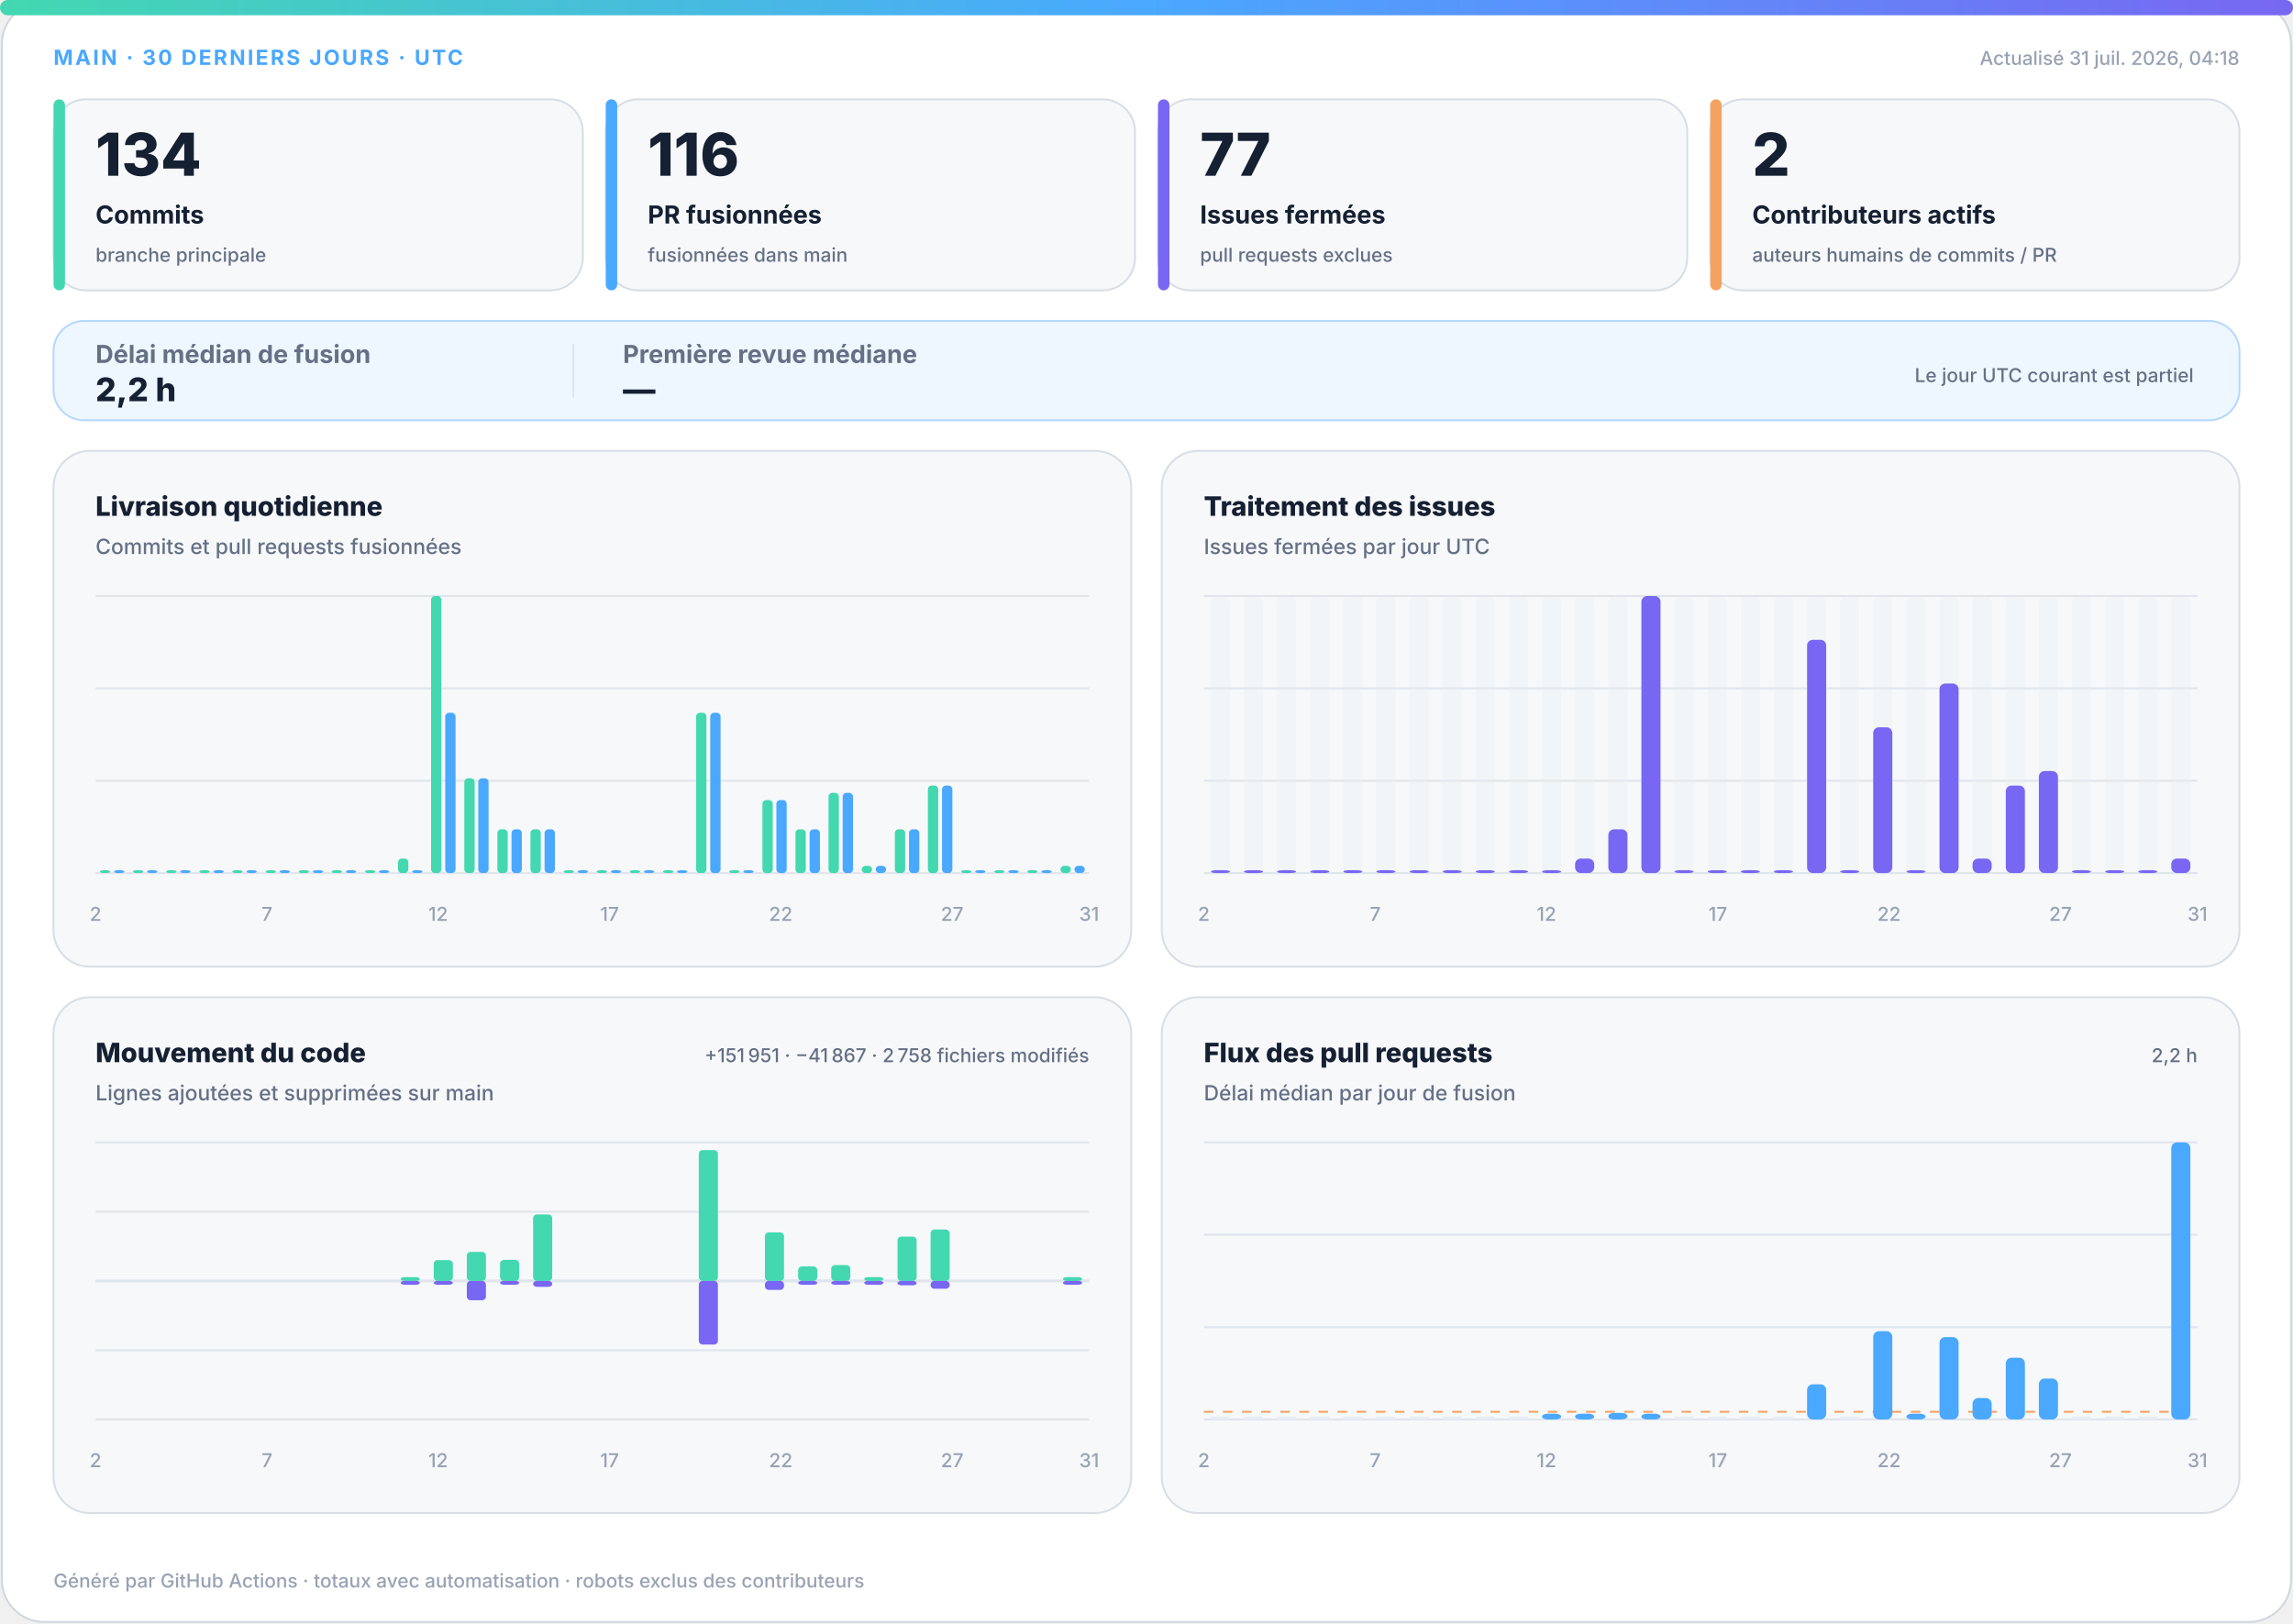
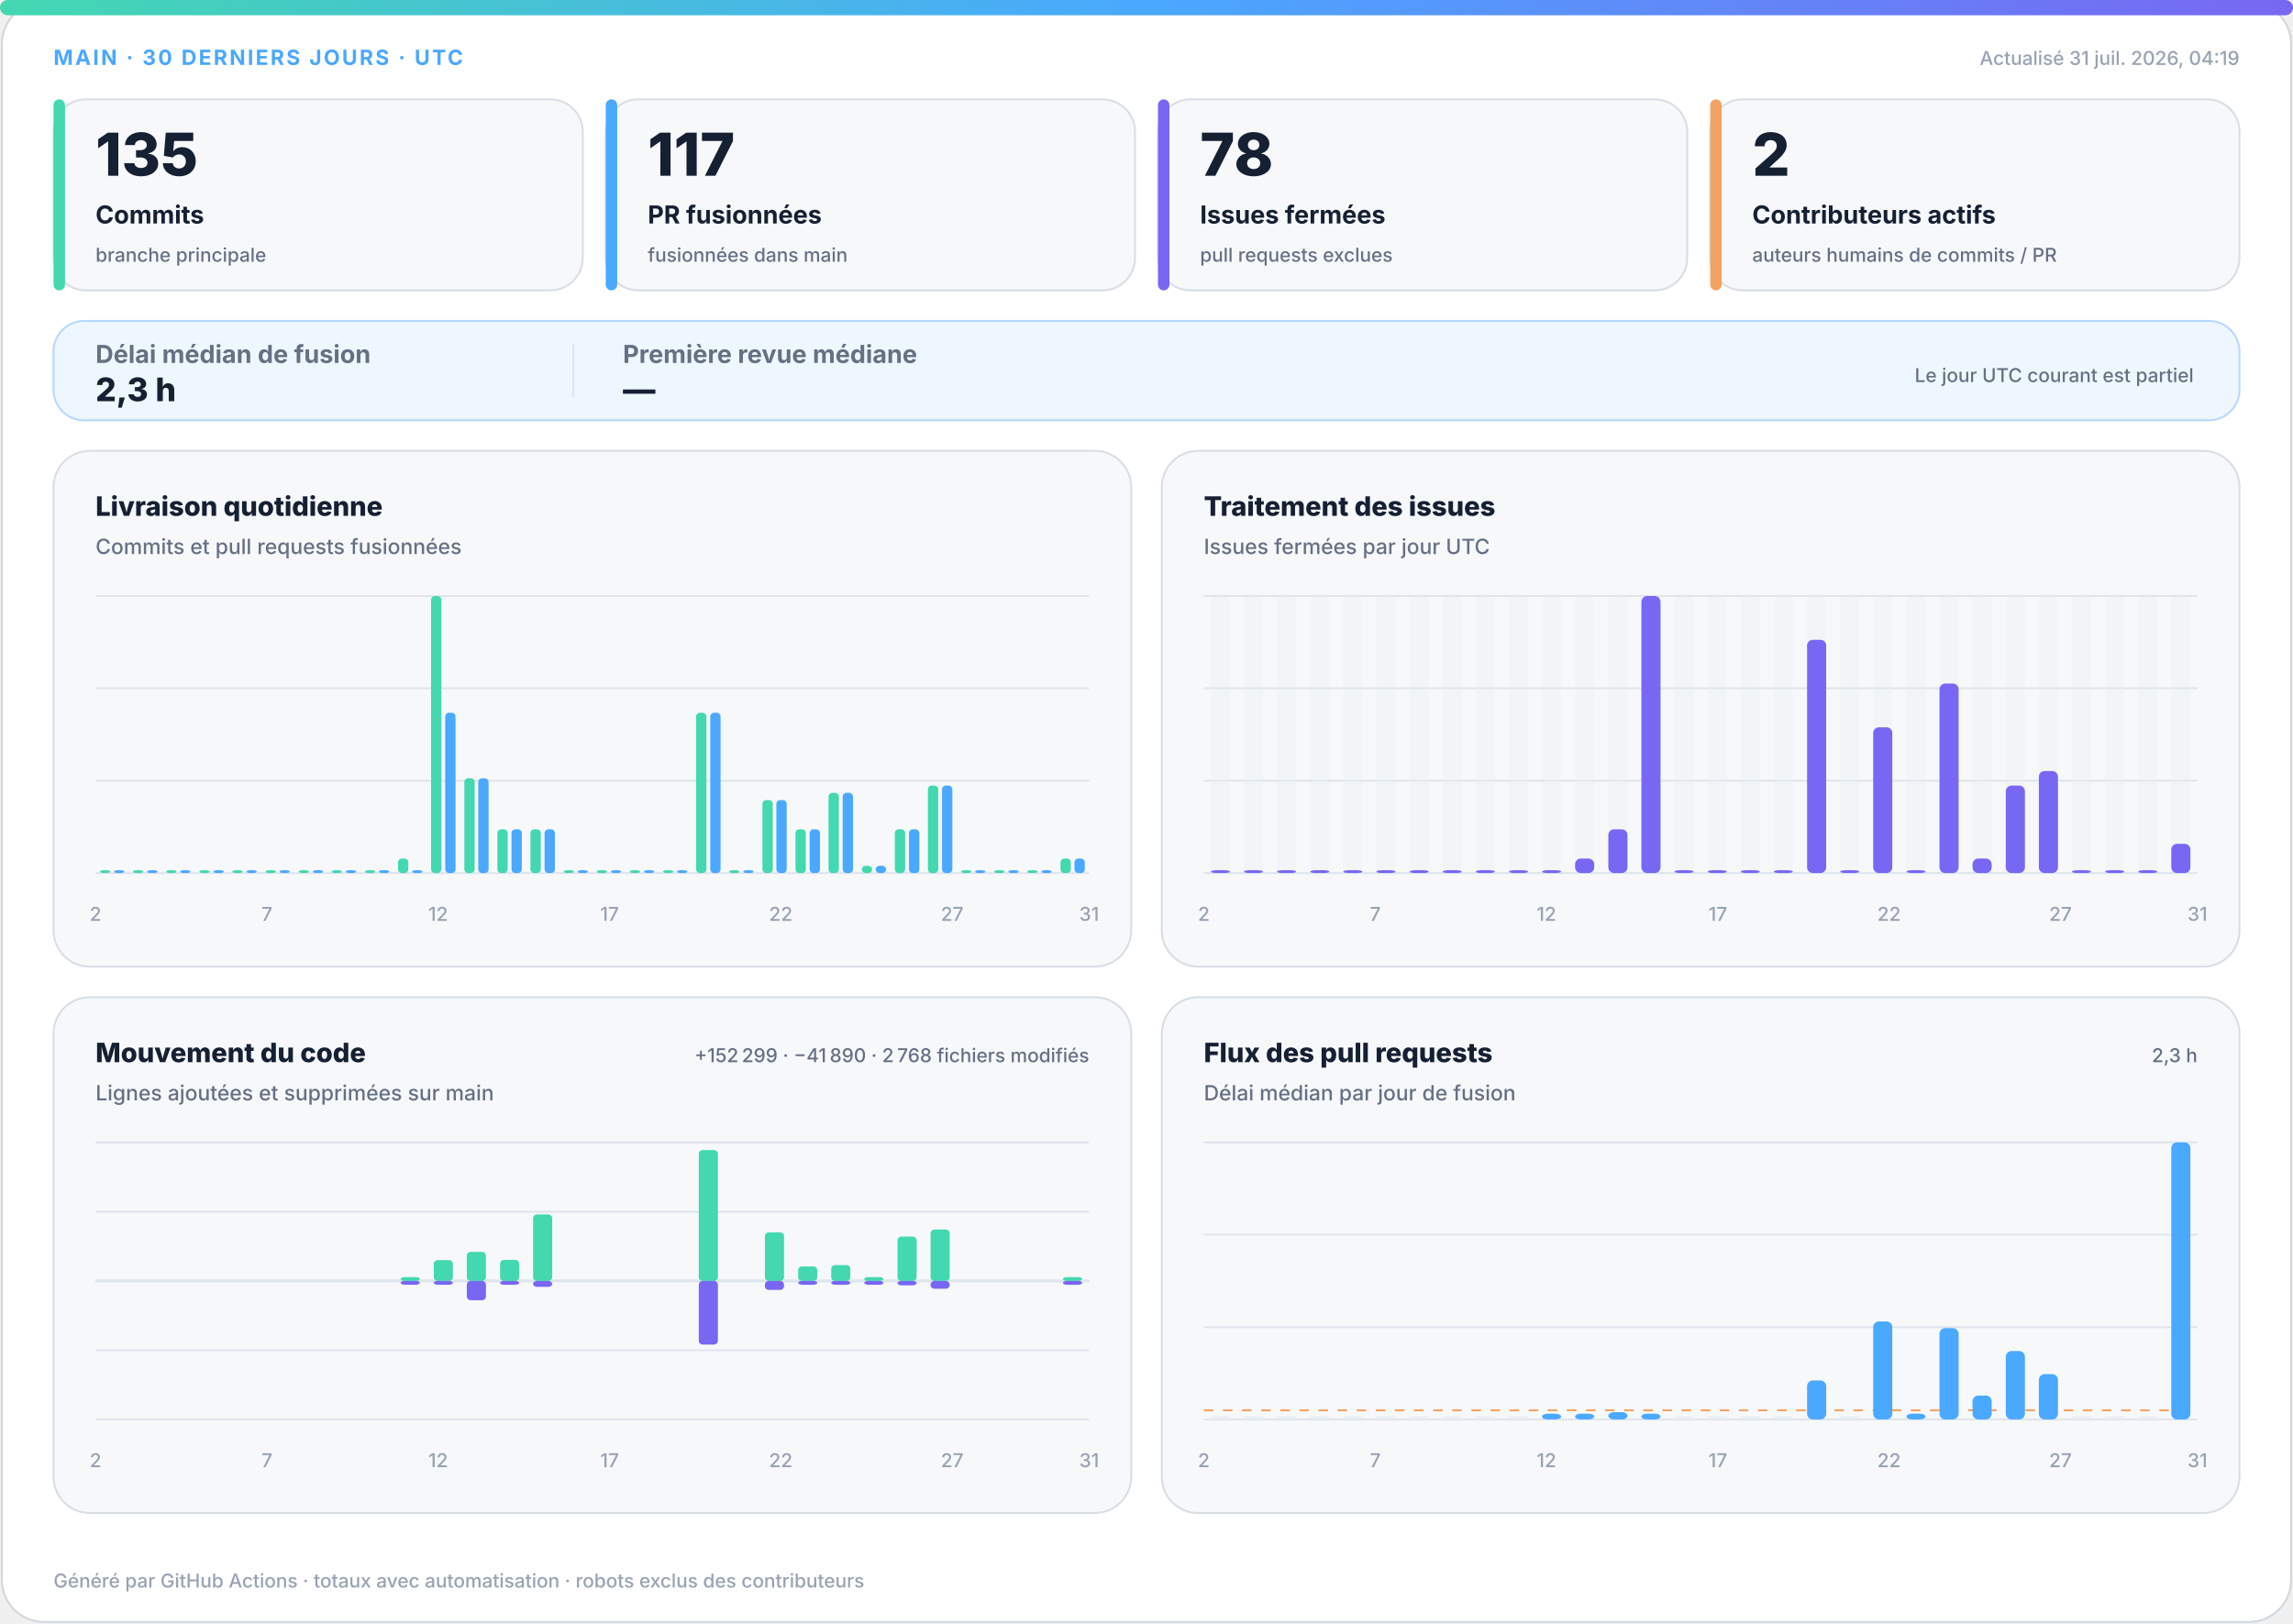
<svg xmlns="http://www.w3.org/2000/svg" width="1200" height="850" viewBox="0 0 1200 850" role="img" aria-labelledby="title desc">
  <defs>
    <linearGradient id="accent" x1="0" y1="0" x2="1" y2="0">
      <stop offset="0%" stop-color="#43d8b0" />
      <stop offset="50%" stop-color="#4aa8ff" />
      <stop offset="100%" stop-color="#7867f2" />
    </linearGradient>
    <linearGradient id="soft" x1="0" y1="0" x2="1" y2="1">
      <stop offset="0%" stop-color="#43d8b0" stop-opacity=".18" />
      <stop offset="100%" stop-color="#7867f2" stop-opacity=".12" />
    </linearGradient>
  </defs>
  <style>
.bg{fill:#fff;stroke:#d0d7de}.surface{fill:#f6f8fa;stroke:#d8dee4}.strong{fill:#eef7ff;stroke:#b6d8ff}.ink{fill:#162033}.muted{fill:#667085}.faint{fill:#98a2b3}.grid{stroke:#dfe5ec}.track{fill:#e7edf3}
.meta{font:750 11px -apple-system,BlinkMacSystemFont,"Segoe UI",sans-serif;letter-spacing:1.1px}.value{font:820 31px -apple-system,BlinkMacSystemFont,"Segoe UI",sans-serif}.label{font:720 13px -apple-system,BlinkMacSystemFont,"Segoe UI",sans-serif}.scope{font:520 10px -apple-system,BlinkMacSystemFont,"Segoe UI",sans-serif}.chart-title{font:760 14px -apple-system,BlinkMacSystemFont,"Segoe UI",sans-serif}.chart-subtitle{font:520 11px -apple-system,BlinkMacSystemFont,"Segoe UI",sans-serif}.small{font:540 10px -apple-system,BlinkMacSystemFont,"Segoe UI",sans-serif}.flow-value{font:780 17px -apple-system,BlinkMacSystemFont,"Segoe UI",sans-serif}
@media(prefers-color-scheme:dark){.bg{fill:#0d1117;stroke:#30363d}.surface{fill:#161b22;stroke:#30363d}.strong{fill:#10263a;stroke:#244d70}.ink{fill:#f0f6fc}.muted{fill:#a7b0bc}.faint{fill:#7d8590}.grid{stroke:#30363d}.track{fill:#27313d}}
</style>
  <rect class="bg" x="1" y="1" width="1198" height="848" rx="22" />
  <rect x="0" y="0" width="1200" height="8" rx="4" fill="url(#accent)" />
  <text class="meta" x="28" y="34" fill="#4aa8ff">MAIN · 30 DERNIERS JOURS · UTC</text>
-   <text class="small faint" x="1172" y="34" text-anchor="end">Actualisé 31 juil. 2026, 04:18</text>
+   <text class="small faint" x="1172" y="34" text-anchor="end">Actualisé 31 juil. 2026, 04:19</text>
  <g>
    <rect class="surface" x="28" y="52" width="277" height="100" rx="17" />
    <rect x="28" y="52" width="6" height="100" rx="3" fill="#43d8b0" />
-     <text class="value ink" x="50" y="92" style="font-size:31px">134</text>
+     <text class="value ink" x="50" y="92" style="font-size:31px">135</text>
    <text class="label ink" x="50" y="117" style="font-size:13px">Commits</text>
    <text class="scope muted" x="50" y="137" style="font-size:10px">branche principale</text>
  </g>
  <g>
    <rect class="surface" x="317" y="52" width="277" height="100" rx="17" />
    <rect x="317" y="52" width="6" height="100" rx="3" fill="#4aa8ff" />
-     <text class="value ink" x="339" y="92" style="font-size:31px">116</text>
+     <text class="value ink" x="339" y="92" style="font-size:31px">117</text>
    <text class="label ink" x="339" y="117" style="font-size:13px">PR fusionnées</text>
    <text class="scope muted" x="339" y="137" style="font-size:10px">fusionnées dans main</text>
  </g>
  <g>
    <rect class="surface" x="606" y="52" width="277" height="100" rx="17" />
    <rect x="606" y="52" width="6" height="100" rx="3" fill="#7867f2" />
-     <text class="value ink" x="628" y="92" style="font-size:31px">77</text>
+     <text class="value ink" x="628" y="92" style="font-size:31px">78</text>
    <text class="label ink" x="628" y="117" style="font-size:13px">Issues fermées</text>
    <text class="scope muted" x="628" y="137" style="font-size:10px">pull requests exclues</text>
  </g>
  <g>
    <rect class="surface" x="895" y="52" width="277" height="100" rx="17" />
    <rect x="895" y="52" width="6" height="100" rx="3" fill="#f4a261" />
    <text class="value ink" x="917" y="92" style="font-size:31px">2</text>
    <text class="label ink" x="917" y="117" style="font-size:13px">Contributeurs actifs</text>
    <text class="scope muted" x="917" y="137" style="font-size:10px">auteurs humains de commits / PR</text>
  </g>
  <g>
    <rect class="strong" x="28" y="168" width="1144" height="52" rx="16" fill="url(#soft)" />
    <text class="label muted" x="50" y="190">Délai médian de fusion</text>
-     <text class="flow-value ink" x="50" y="210">2,2 h</text>
+     <text class="flow-value ink" x="50" y="210">2,3 h</text>
    <line class="grid" x1="300" y1="180" x2="300" y2="208" />
    <text class="label muted" x="326" y="190">Première revue médiane</text>
    <text class="flow-value ink" x="326" y="210">—</text>
    <text class="scope muted" x="1148" y="200" text-anchor="end">Le jour UTC courant est partiel</text>
  </g>
  <g>
    <rect class="surface" x="28" y="236" width="564" height="270" rx="19" />
    <text class="chart-title ink" x="50" y="270">Livraison quotidienne</text>
    <text class="chart-subtitle muted" x="50" y="290">Commits et pull requests fusionnées</text>
    <line class="grid" x1="50" y1="312.0" x2="570" y2="312.0" />
    <line class="grid" x1="50" y1="360.3" x2="570" y2="360.3" />
    <line class="grid" x1="50" y1="408.7" x2="570" y2="408.7" />
    <line class="grid" x1="50" y1="457.0" x2="570" y2="457.0" />
    <rect x="52.3" y="455.5" width="5.4" height="1.5" rx="2" fill="#43d8b0" />
    <rect x="59.7" y="455.5" width="5.4" height="1.5" rx="2" fill="#4aa8ff" />
    <rect x="69.6" y="455.5" width="5.4" height="1.5" rx="2" fill="#43d8b0" />
    <rect x="77.0" y="455.5" width="5.4" height="1.5" rx="2" fill="#4aa8ff" />
    <rect x="87.0" y="455.5" width="5.4" height="1.5" rx="2" fill="#43d8b0" />
    <rect x="94.3" y="455.5" width="5.4" height="1.5" rx="2" fill="#4aa8ff" />
    <rect x="104.3" y="455.5" width="5.4" height="1.5" rx="2" fill="#43d8b0" />
    <rect x="111.7" y="455.5" width="5.4" height="1.5" rx="2" fill="#4aa8ff" />
    <rect x="121.6" y="455.5" width="5.4" height="1.5" rx="2" fill="#43d8b0" />
    <rect x="129.0" y="455.5" width="5.4" height="1.5" rx="2" fill="#4aa8ff" />
    <rect x="139.0" y="455.5" width="5.4" height="1.5" rx="2" fill="#43d8b0" />
    <rect x="146.3" y="455.5" width="5.4" height="1.5" rx="2" fill="#4aa8ff" />
    <rect x="156.3" y="455.5" width="5.4" height="1.5" rx="2" fill="#43d8b0" />
    <rect x="163.7" y="455.5" width="5.4" height="1.5" rx="2" fill="#4aa8ff" />
    <rect x="173.6" y="455.5" width="5.4" height="1.5" rx="2" fill="#43d8b0" />
    <rect x="181.0" y="455.5" width="5.4" height="1.5" rx="2" fill="#4aa8ff" />
    <rect x="191.0" y="455.5" width="5.4" height="1.5" rx="2" fill="#43d8b0" />
    <rect x="198.3" y="455.5" width="5.4" height="1.5" rx="2" fill="#4aa8ff" />
    <rect x="208.3" y="449.4" width="5.4" height="7.6" rx="2" fill="#43d8b0" />
    <rect x="215.7" y="455.5" width="5.4" height="1.5" rx="2" fill="#4aa8ff" />
    <rect x="225.6" y="312.0" width="5.4" height="145.0" rx="2" fill="#43d8b0" />
    <rect x="233.0" y="373.1" width="5.4" height="83.9" rx="2" fill="#4aa8ff" />
    <rect x="243.0" y="407.4" width="5.4" height="49.6" rx="2" fill="#43d8b0" />
    <rect x="250.3" y="407.4" width="5.4" height="49.6" rx="2" fill="#4aa8ff" />
    <rect x="260.3" y="434.1" width="5.4" height="22.9" rx="2" fill="#43d8b0" />
    <rect x="267.7" y="434.1" width="5.4" height="22.9" rx="2" fill="#4aa8ff" />
    <rect x="277.6" y="434.1" width="5.4" height="22.9" rx="2" fill="#43d8b0" />
    <rect x="285.0" y="434.1" width="5.4" height="22.9" rx="2" fill="#4aa8ff" />
    <rect x="295.0" y="455.5" width="5.4" height="1.5" rx="2" fill="#43d8b0" />
    <rect x="302.3" y="455.5" width="5.4" height="1.5" rx="2" fill="#4aa8ff" />
    <rect x="312.3" y="455.5" width="5.4" height="1.5" rx="2" fill="#43d8b0" />
    <rect x="319.7" y="455.5" width="5.4" height="1.5" rx="2" fill="#4aa8ff" />
    <rect x="329.6" y="455.5" width="5.4" height="1.5" rx="2" fill="#43d8b0" />
    <rect x="337.0" y="455.5" width="5.4" height="1.5" rx="2" fill="#4aa8ff" />
    <rect x="347.0" y="455.5" width="5.4" height="1.5" rx="2" fill="#43d8b0" />
    <rect x="354.3" y="455.5" width="5.4" height="1.5" rx="2" fill="#4aa8ff" />
    <rect x="364.3" y="373.1" width="5.4" height="83.9" rx="2" fill="#43d8b0" />
    <rect x="371.7" y="373.1" width="5.4" height="83.9" rx="2" fill="#4aa8ff" />
    <rect x="381.6" y="455.5" width="5.4" height="1.5" rx="2" fill="#43d8b0" />
    <rect x="389.0" y="455.5" width="5.4" height="1.5" rx="2" fill="#4aa8ff" />
    <rect x="399.0" y="418.8" width="5.4" height="38.2" rx="2" fill="#43d8b0" />
    <rect x="406.3" y="418.8" width="5.4" height="38.2" rx="2" fill="#4aa8ff" />
    <rect x="416.3" y="434.1" width="5.4" height="22.9" rx="2" fill="#43d8b0" />
    <rect x="423.7" y="434.1" width="5.4" height="22.9" rx="2" fill="#4aa8ff" />
    <rect x="433.6" y="415.0" width="5.4" height="42.0" rx="2" fill="#43d8b0" />
    <rect x="441.0" y="415.0" width="5.4" height="42.0" rx="2" fill="#4aa8ff" />
    <rect x="451.0" y="453.2" width="5.4" height="3.8" rx="2" fill="#43d8b0" />
    <rect x="458.3" y="453.2" width="5.4" height="3.8" rx="2" fill="#4aa8ff" />
    <rect x="468.3" y="434.1" width="5.4" height="22.9" rx="2" fill="#43d8b0" />
    <rect x="475.7" y="434.1" width="5.4" height="22.9" rx="2" fill="#4aa8ff" />
    <rect x="485.6" y="411.2" width="5.4" height="45.8" rx="2" fill="#43d8b0" />
    <rect x="493.0" y="411.2" width="5.4" height="45.8" rx="2" fill="#4aa8ff" />
    <rect x="503.0" y="455.5" width="5.4" height="1.5" rx="2" fill="#43d8b0" />
    <rect x="510.3" y="455.5" width="5.4" height="1.5" rx="2" fill="#4aa8ff" />
    <rect x="520.3" y="455.5" width="5.4" height="1.5" rx="2" fill="#43d8b0" />
    <rect x="527.7" y="455.5" width="5.4" height="1.5" rx="2" fill="#4aa8ff" />
    <rect x="537.6" y="455.5" width="5.4" height="1.5" rx="2" fill="#43d8b0" />
    <rect x="545.0" y="455.5" width="5.4" height="1.5" rx="2" fill="#4aa8ff" />
-     <rect x="555.0" y="453.2" width="5.4" height="3.8" rx="2" fill="#43d8b0" />
-     <rect x="562.3" y="453.2" width="5.4" height="3.8" rx="2" fill="#4aa8ff" />
+     <rect x="555.0" y="449.4" width="5.4" height="7.6" rx="2" fill="#43d8b0" />
+     <rect x="562.3" y="449.4" width="5.4" height="7.6" rx="2" fill="#4aa8ff" />
    <text class="small faint" x="50.0" y="482" text-anchor="middle">2</text>
    <text class="small faint" x="139.7" y="482" text-anchor="middle">7</text>
    <text class="small faint" x="229.3" y="482" text-anchor="middle">12</text>
    <text class="small faint" x="319.0" y="482" text-anchor="middle">17</text>
    <text class="small faint" x="408.6" y="482" text-anchor="middle">22</text>
    <text class="small faint" x="498.3" y="482" text-anchor="middle">27</text>
    <text class="small faint" x="570.0" y="482" text-anchor="middle">31</text>
  </g>
  <g>
    <rect class="surface" x="608" y="236" width="564" height="270" rx="19" />
    <text class="chart-title ink" x="630" y="270">Traitement des issues</text>
    <text class="chart-subtitle muted" x="630" y="290">Issues fermées par jour UTC</text>
    <line class="grid" x1="630" y1="312.0" x2="1150" y2="312.0" />
    <line class="grid" x1="630" y1="360.3" x2="1150" y2="360.3" />
    <line class="grid" x1="630" y1="408.7" x2="1150" y2="408.7" />
    <line class="grid" x1="630" y1="457.0" x2="1150" y2="457.0" />
    <g>
      <rect class="track" x="633.7" y="312" width="10.0" height="145" rx="3" opacity=".3" />
      <rect x="633.7" y="455.5" width="10.0" height="1.5" rx="3" fill="#7867f2" />
    </g>
    <g>
      <rect class="track" x="651.0" y="312" width="10.0" height="145" rx="3" opacity=".3" />
      <rect x="651.0" y="455.5" width="10.0" height="1.5" rx="3" fill="#7867f2" />
    </g>
    <g>
      <rect class="track" x="668.3" y="312" width="10.0" height="145" rx="3" opacity=".3" />
      <rect x="668.3" y="455.5" width="10.0" height="1.5" rx="3" fill="#7867f2" />
    </g>
    <g>
      <rect class="track" x="685.7" y="312" width="10.0" height="145" rx="3" opacity=".3" />
      <rect x="685.7" y="455.5" width="10.0" height="1.5" rx="3" fill="#7867f2" />
    </g>
    <g>
      <rect class="track" x="703.0" y="312" width="10.0" height="145" rx="3" opacity=".3" />
      <rect x="703.0" y="455.5" width="10.0" height="1.5" rx="3" fill="#7867f2" />
    </g>
    <g>
      <rect class="track" x="720.3" y="312" width="10.0" height="145" rx="3" opacity=".3" />
      <rect x="720.3" y="455.5" width="10.0" height="1.5" rx="3" fill="#7867f2" />
    </g>
    <g>
      <rect class="track" x="737.7" y="312" width="10.0" height="145" rx="3" opacity=".3" />
      <rect x="737.7" y="455.5" width="10.0" height="1.5" rx="3" fill="#7867f2" />
    </g>
    <g>
      <rect class="track" x="755.0" y="312" width="10.0" height="145" rx="3" opacity=".3" />
      <rect x="755.0" y="455.5" width="10.0" height="1.5" rx="3" fill="#7867f2" />
    </g>
    <g>
      <rect class="track" x="772.3" y="312" width="10.0" height="145" rx="3" opacity=".3" />
      <rect x="772.3" y="455.5" width="10.0" height="1.5" rx="3" fill="#7867f2" />
    </g>
    <g>
      <rect class="track" x="789.7" y="312" width="10.0" height="145" rx="3" opacity=".3" />
      <rect x="789.7" y="455.5" width="10.0" height="1.5" rx="3" fill="#7867f2" />
    </g>
    <g>
      <rect class="track" x="807.0" y="312" width="10.0" height="145" rx="3" opacity=".3" />
      <rect x="807.0" y="455.5" width="10.0" height="1.5" rx="3" fill="#7867f2" />
    </g>
    <g>
      <rect class="track" x="824.3" y="312" width="10.0" height="145" rx="3" opacity=".3" />
      <rect x="824.3" y="449.4" width="10.0" height="7.6" rx="3" fill="#7867f2" />
    </g>
    <g>
      <rect class="track" x="841.7" y="312" width="10.0" height="145" rx="3" opacity=".3" />
      <rect x="841.7" y="434.1" width="10.0" height="22.9" rx="3" fill="#7867f2" />
    </g>
    <g>
      <rect class="track" x="859.0" y="312" width="10.0" height="145" rx="3" opacity=".3" />
      <rect x="859.0" y="312.0" width="10.0" height="145.0" rx="3" fill="#7867f2" />
    </g>
    <g>
      <rect class="track" x="876.3" y="312" width="10.0" height="145" rx="3" opacity=".3" />
      <rect x="876.3" y="455.5" width="10.0" height="1.5" rx="3" fill="#7867f2" />
    </g>
    <g>
      <rect class="track" x="893.7" y="312" width="10.0" height="145" rx="3" opacity=".3" />
      <rect x="893.7" y="455.5" width="10.0" height="1.5" rx="3" fill="#7867f2" />
    </g>
    <g>
      <rect class="track" x="911.0" y="312" width="10.0" height="145" rx="3" opacity=".3" />
      <rect x="911.0" y="455.5" width="10.0" height="1.5" rx="3" fill="#7867f2" />
    </g>
    <g>
      <rect class="track" x="928.3" y="312" width="10.0" height="145" rx="3" opacity=".3" />
      <rect x="928.3" y="455.5" width="10.0" height="1.5" rx="3" fill="#7867f2" />
    </g>
    <g>
      <rect class="track" x="945.7" y="312" width="10.0" height="145" rx="3" opacity=".3" />
      <rect x="945.7" y="334.9" width="10.0" height="122.1" rx="3" fill="#7867f2" />
    </g>
    <g>
      <rect class="track" x="963.0" y="312" width="10.0" height="145" rx="3" opacity=".3" />
      <rect x="963.0" y="455.5" width="10.0" height="1.5" rx="3" fill="#7867f2" />
    </g>
    <g>
      <rect class="track" x="980.3" y="312" width="10.0" height="145" rx="3" opacity=".3" />
      <rect x="980.3" y="380.7" width="10.0" height="76.3" rx="3" fill="#7867f2" />
    </g>
    <g>
      <rect class="track" x="997.7" y="312" width="10.0" height="145" rx="3" opacity=".3" />
      <rect x="997.7" y="455.5" width="10.0" height="1.5" rx="3" fill="#7867f2" />
    </g>
    <g>
      <rect class="track" x="1015.0" y="312" width="10.0" height="145" rx="3" opacity=".3" />
      <rect x="1015.0" y="357.8" width="10.0" height="99.2" rx="3" fill="#7867f2" />
    </g>
    <g>
      <rect class="track" x="1032.3" y="312" width="10.0" height="145" rx="3" opacity=".3" />
      <rect x="1032.3" y="449.4" width="10.0" height="7.6" rx="3" fill="#7867f2" />
    </g>
    <g>
      <rect class="track" x="1049.7" y="312" width="10.0" height="145" rx="3" opacity=".3" />
      <rect x="1049.7" y="411.2" width="10.0" height="45.8" rx="3" fill="#7867f2" />
    </g>
    <g>
      <rect class="track" x="1067.0" y="312" width="10.0" height="145" rx="3" opacity=".3" />
      <rect x="1067.0" y="403.6" width="10.0" height="53.4" rx="3" fill="#7867f2" />
    </g>
    <g>
      <rect class="track" x="1084.3" y="312" width="10.0" height="145" rx="3" opacity=".3" />
      <rect x="1084.3" y="455.5" width="10.0" height="1.5" rx="3" fill="#7867f2" />
    </g>
    <g>
      <rect class="track" x="1101.7" y="312" width="10.0" height="145" rx="3" opacity=".3" />
      <rect x="1101.7" y="455.5" width="10.0" height="1.5" rx="3" fill="#7867f2" />
    </g>
    <g>
      <rect class="track" x="1119.0" y="312" width="10.0" height="145" rx="3" opacity=".3" />
      <rect x="1119.0" y="455.5" width="10.0" height="1.5" rx="3" fill="#7867f2" />
    </g>
    <g>
      <rect class="track" x="1136.3" y="312" width="10.0" height="145" rx="3" opacity=".3" />
-       <rect x="1136.3" y="449.4" width="10.0" height="7.6" rx="3" fill="#7867f2" />
+       <rect x="1136.3" y="441.7" width="10.0" height="15.3" rx="3" fill="#7867f2" />
    </g>
    <text class="small faint" x="630.0" y="482" text-anchor="middle">2</text>
    <text class="small faint" x="719.7" y="482" text-anchor="middle">7</text>
    <text class="small faint" x="809.3" y="482" text-anchor="middle">12</text>
    <text class="small faint" x="899.0" y="482" text-anchor="middle">17</text>
    <text class="small faint" x="988.6" y="482" text-anchor="middle">22</text>
    <text class="small faint" x="1078.3" y="482" text-anchor="middle">27</text>
    <text class="small faint" x="1150.0" y="482" text-anchor="middle">31</text>
  </g>
  <g>
    <rect class="surface" x="28" y="522" width="564" height="270" rx="19" />
    <text class="chart-title ink" x="50" y="556">Mouvement du code</text>
    <text class="chart-subtitle muted" x="50" y="576">Lignes ajoutées et supprimées sur main</text>
-     <text class="small muted" x="570" y="556" text-anchor="end">+151 951 · −41 867 · 2 758 fichiers modifiés</text>
+     <text class="small muted" x="570" y="556" text-anchor="end">+152 299 · −41 890 · 2 768 fichiers modifiés</text>
    <line class="grid" x1="50" y1="598.0" x2="570" y2="598.0" />
    <line class="grid" x1="50" y1="634.3" x2="570" y2="634.3" />
    <line class="grid" x1="50" y1="670.5" x2="570" y2="670.5" />
    <line class="grid" x1="50" y1="706.8" x2="570" y2="706.8" />
    <line class="grid" x1="50" y1="743.0" x2="570" y2="743.0" />
    <line class="grid" x1="50" y1="670.5" x2="570" y2="670.5" stroke-width="1.5" />
    <rect x="53.7" y="670.5" width="10.0" height="0.0" rx="2" fill="#43d8b0" />
    <rect x="53.7" y="670.5" width="10.0" height="0.0" rx="2" fill="#7867f2" />
    <rect x="71.0" y="670.5" width="10.0" height="0.0" rx="2" fill="#43d8b0" />
    <rect x="71.0" y="670.5" width="10.0" height="0.0" rx="2" fill="#7867f2" />
    <rect x="88.3" y="670.5" width="10.0" height="0.0" rx="2" fill="#43d8b0" />
    <rect x="88.3" y="670.5" width="10.0" height="0.0" rx="2" fill="#7867f2" />
    <rect x="105.7" y="670.5" width="10.0" height="0.0" rx="2" fill="#43d8b0" />
    <rect x="105.7" y="670.5" width="10.0" height="0.0" rx="2" fill="#7867f2" />
    <rect x="123.0" y="670.5" width="10.0" height="0.0" rx="2" fill="#43d8b0" />
    <rect x="123.0" y="670.5" width="10.0" height="0.0" rx="2" fill="#7867f2" />
    <rect x="140.3" y="670.5" width="10.0" height="0.0" rx="2" fill="#43d8b0" />
    <rect x="140.3" y="670.5" width="10.0" height="0.0" rx="2" fill="#7867f2" />
    <rect x="157.7" y="670.5" width="10.0" height="0.0" rx="2" fill="#43d8b0" />
    <rect x="157.7" y="670.5" width="10.0" height="0.0" rx="2" fill="#7867f2" />
    <rect x="175.0" y="670.5" width="10.0" height="0.0" rx="2" fill="#43d8b0" />
    <rect x="175.0" y="670.5" width="10.0" height="0.0" rx="2" fill="#7867f2" />
    <rect x="192.3" y="670.5" width="10.0" height="0.0" rx="2" fill="#43d8b0" />
    <rect x="192.3" y="670.5" width="10.0" height="0.0" rx="2" fill="#7867f2" />
    <rect x="209.7" y="668.5" width="10.0" height="2.0" rx="2" fill="#43d8b0" />
    <rect x="209.7" y="670.5" width="10.0" height="2.0" rx="2" fill="#7867f2" />
    <rect x="227.0" y="659.6" width="10.0" height="10.9" rx="2" fill="#43d8b0" />
    <rect x="227.0" y="670.5" width="10.0" height="2.0" rx="2" fill="#7867f2" />
    <rect x="244.3" y="655.3" width="10.0" height="15.2" rx="2" fill="#43d8b0" />
    <rect x="244.3" y="670.5" width="10.0" height="10.1" rx="2" fill="#7867f2" />
    <rect x="261.7" y="659.5" width="10.0" height="11.0" rx="2" fill="#43d8b0" />
    <rect x="261.7" y="670.5" width="10.0" height="2.0" rx="2" fill="#7867f2" />
    <rect x="279.0" y="635.7" width="10.0" height="34.8" rx="2" fill="#43d8b0" />
    <rect x="279.0" y="670.5" width="10.0" height="3.1" rx="2" fill="#7867f2" />
    <rect x="296.3" y="670.5" width="10.0" height="0.0" rx="2" fill="#43d8b0" />
    <rect x="296.3" y="670.5" width="10.0" height="0.0" rx="2" fill="#7867f2" />
    <rect x="313.7" y="670.5" width="10.0" height="0.0" rx="2" fill="#43d8b0" />
    <rect x="313.7" y="670.5" width="10.0" height="0.0" rx="2" fill="#7867f2" />
    <rect x="331.0" y="670.5" width="10.0" height="0.0" rx="2" fill="#43d8b0" />
    <rect x="331.0" y="670.5" width="10.0" height="0.0" rx="2" fill="#7867f2" />
    <rect x="348.3" y="670.5" width="10.0" height="0.0" rx="2" fill="#43d8b0" />
    <rect x="348.3" y="670.5" width="10.0" height="0.0" rx="2" fill="#7867f2" />
    <rect x="365.7" y="602.0" width="10.0" height="68.5" rx="2" fill="#43d8b0" />
    <rect x="365.7" y="670.5" width="10.0" height="33.3" rx="2" fill="#7867f2" />
    <rect x="383.0" y="670.5" width="10.0" height="0.0" rx="2" fill="#43d8b0" />
    <rect x="383.0" y="670.5" width="10.0" height="0.0" rx="2" fill="#7867f2" />
    <rect x="400.3" y="645.1" width="10.0" height="25.4" rx="2" fill="#43d8b0" />
    <rect x="400.3" y="670.5" width="10.0" height="4.7" rx="2" fill="#7867f2" />
    <rect x="417.7" y="662.9" width="10.0" height="7.6" rx="2" fill="#43d8b0" />
    <rect x="417.7" y="670.5" width="10.0" height="2.0" rx="2" fill="#7867f2" />
    <rect x="435.0" y="662.2" width="10.0" height="8.3" rx="2" fill="#43d8b0" />
    <rect x="435.0" y="670.5" width="10.0" height="2.0" rx="2" fill="#7867f2" />
    <rect x="452.3" y="668.5" width="10.0" height="2.0" rx="2" fill="#43d8b0" />
    <rect x="452.3" y="670.5" width="10.0" height="2.0" rx="2" fill="#7867f2" />
    <rect x="469.7" y="647.3" width="10.0" height="23.2" rx="2" fill="#43d8b0" />
    <rect x="469.7" y="670.5" width="10.0" height="2.3" rx="2" fill="#7867f2" />
    <rect x="487.0" y="643.6" width="10.0" height="26.9" rx="2" fill="#43d8b0" />
    <rect x="487.0" y="670.5" width="10.0" height="4.1" rx="2" fill="#7867f2" />
    <rect x="504.3" y="670.5" width="10.0" height="0.0" rx="2" fill="#43d8b0" />
    <rect x="504.3" y="670.5" width="10.0" height="0.0" rx="2" fill="#7867f2" />
    <rect x="521.7" y="670.5" width="10.0" height="0.0" rx="2" fill="#43d8b0" />
    <rect x="521.7" y="670.5" width="10.0" height="0.0" rx="2" fill="#7867f2" />
    <rect x="539.0" y="670.5" width="10.0" height="0.0" rx="2" fill="#43d8b0" />
    <rect x="539.0" y="670.5" width="10.0" height="0.0" rx="2" fill="#7867f2" />
    <rect x="556.3" y="668.5" width="10.0" height="2.0" rx="2" fill="#43d8b0" />
    <rect x="556.3" y="670.5" width="10.0" height="2.0" rx="2" fill="#7867f2" />
    <text class="small faint" x="50.0" y="768" text-anchor="middle">2</text>
    <text class="small faint" x="139.7" y="768" text-anchor="middle">7</text>
    <text class="small faint" x="229.3" y="768" text-anchor="middle">12</text>
    <text class="small faint" x="319.0" y="768" text-anchor="middle">17</text>
    <text class="small faint" x="408.6" y="768" text-anchor="middle">22</text>
    <text class="small faint" x="498.3" y="768" text-anchor="middle">27</text>
    <text class="small faint" x="570.0" y="768" text-anchor="middle">31</text>
  </g>
  <g>
    <rect class="surface" x="608" y="522" width="564" height="270" rx="19" />
    <text class="chart-title ink" x="630" y="556">Flux des pull requests</text>
    <text class="chart-subtitle muted" x="630" y="576">Délai médian par jour de fusion</text>
-     <text class="small muted" x="1150" y="556" text-anchor="end">2,2 h</text>
+     <text class="small muted" x="1150" y="556" text-anchor="end">2,3 h</text>
    <line class="grid" x1="630" y1="598.0" x2="1150" y2="598.0" />
    <line class="grid" x1="630" y1="646.3" x2="1150" y2="646.3" />
    <line class="grid" x1="630" y1="694.7" x2="1150" y2="694.7" />
    <line class="grid" x1="630" y1="743.0" x2="1150" y2="743.0" />
-     <line x1="630" y1="739.0" x2="1150" y2="739.0" stroke="#f4a261" stroke-dasharray="5 5" />
+     <line x1="630" y1="738.2" x2="1150" y2="738.2" stroke="#f4a261" stroke-dasharray="5 5" />
    <rect class="track" x="633.7" y="741.5" width="10.0" height="1.5" />
    <rect class="track" x="651.0" y="741.5" width="10.0" height="1.5" />
    <rect class="track" x="668.3" y="741.5" width="10.0" height="1.5" />
    <rect class="track" x="685.7" y="741.5" width="10.0" height="1.5" />
    <rect class="track" x="703.0" y="741.5" width="10.0" height="1.5" />
    <rect class="track" x="720.3" y="741.5" width="10.0" height="1.5" />
    <rect class="track" x="737.7" y="741.5" width="10.0" height="1.5" />
    <rect class="track" x="755.0" y="741.5" width="10.0" height="1.5" />
    <rect class="track" x="772.3" y="741.5" width="10.0" height="1.5" />
    <rect class="track" x="789.7" y="741.5" width="10.0" height="1.5" />
    <rect x="807.0" y="740.0" width="10.0" height="3.0" rx="3" fill="#4aa8ff" />
    <rect x="824.3" y="740.0" width="10.0" height="3.0" rx="3" fill="#4aa8ff" />
-     <rect x="841.7" y="739.6" width="10.0" height="3.4" rx="3" fill="#4aa8ff" />
+     <rect x="841.7" y="739.2" width="10.0" height="3.8" rx="3" fill="#4aa8ff" />
    <rect x="859.0" y="740.0" width="10.0" height="3.0" rx="3" fill="#4aa8ff" />
    <rect class="track" x="876.3" y="741.5" width="10.0" height="1.5" />
    <rect class="track" x="893.7" y="741.5" width="10.0" height="1.5" />
    <rect class="track" x="911.0" y="741.5" width="10.0" height="1.5" />
    <rect class="track" x="928.3" y="741.5" width="10.0" height="1.5" />
-     <rect x="945.7" y="724.6" width="10.0" height="18.4" rx="3" fill="#4aa8ff" />
+     <rect x="945.7" y="722.6" width="10.0" height="20.4" rx="3" fill="#4aa8ff" />
    <rect class="track" x="963.0" y="741.5" width="10.0" height="1.5" />
-     <rect x="980.3" y="696.8" width="10.0" height="46.2" rx="3" fill="#4aa8ff" />
+     <rect x="980.3" y="691.7" width="10.0" height="51.3" rx="3" fill="#4aa8ff" />
    <rect x="997.7" y="740.0" width="10.0" height="3.0" rx="3" fill="#4aa8ff" />
-     <rect x="1015.0" y="699.9" width="10.0" height="43.1" rx="3" fill="#4aa8ff" />
-     <rect x="1032.3" y="731.8" width="10.0" height="11.2" rx="3" fill="#4aa8ff" />
-     <rect x="1049.7" y="710.7" width="10.0" height="32.3" rx="3" fill="#4aa8ff" />
-     <rect x="1067.0" y="721.6" width="10.0" height="21.4" rx="3" fill="#4aa8ff" />
+     <rect x="1015.0" y="695.2" width="10.0" height="47.8" rx="3" fill="#4aa8ff" />
+     <rect x="1032.3" y="730.5" width="10.0" height="12.5" rx="3" fill="#4aa8ff" />
+     <rect x="1049.7" y="707.2" width="10.0" height="35.8" rx="3" fill="#4aa8ff" />
+     <rect x="1067.0" y="719.3" width="10.0" height="23.7" rx="3" fill="#4aa8ff" />
    <rect class="track" x="1084.3" y="741.5" width="10.0" height="1.5" />
    <rect class="track" x="1101.7" y="741.5" width="10.0" height="1.5" />
    <rect class="track" x="1119.0" y="741.5" width="10.0" height="1.5" />
    <rect x="1136.3" y="598.0" width="10.0" height="145.0" rx="3" fill="#4aa8ff" />
    <text class="small faint" x="630.0" y="768" text-anchor="middle">2</text>
    <text class="small faint" x="719.7" y="768" text-anchor="middle">7</text>
    <text class="small faint" x="809.3" y="768" text-anchor="middle">12</text>
    <text class="small faint" x="899.0" y="768" text-anchor="middle">17</text>
    <text class="small faint" x="988.6" y="768" text-anchor="middle">22</text>
    <text class="small faint" x="1078.3" y="768" text-anchor="middle">27</text>
    <text class="small faint" x="1150.0" y="768" text-anchor="middle">31</text>
  </g>
  <text class="small faint" x="28" y="831">Généré par GitHub Actions · totaux avec automatisation · robots exclus des contributeurs</text>
</svg>
